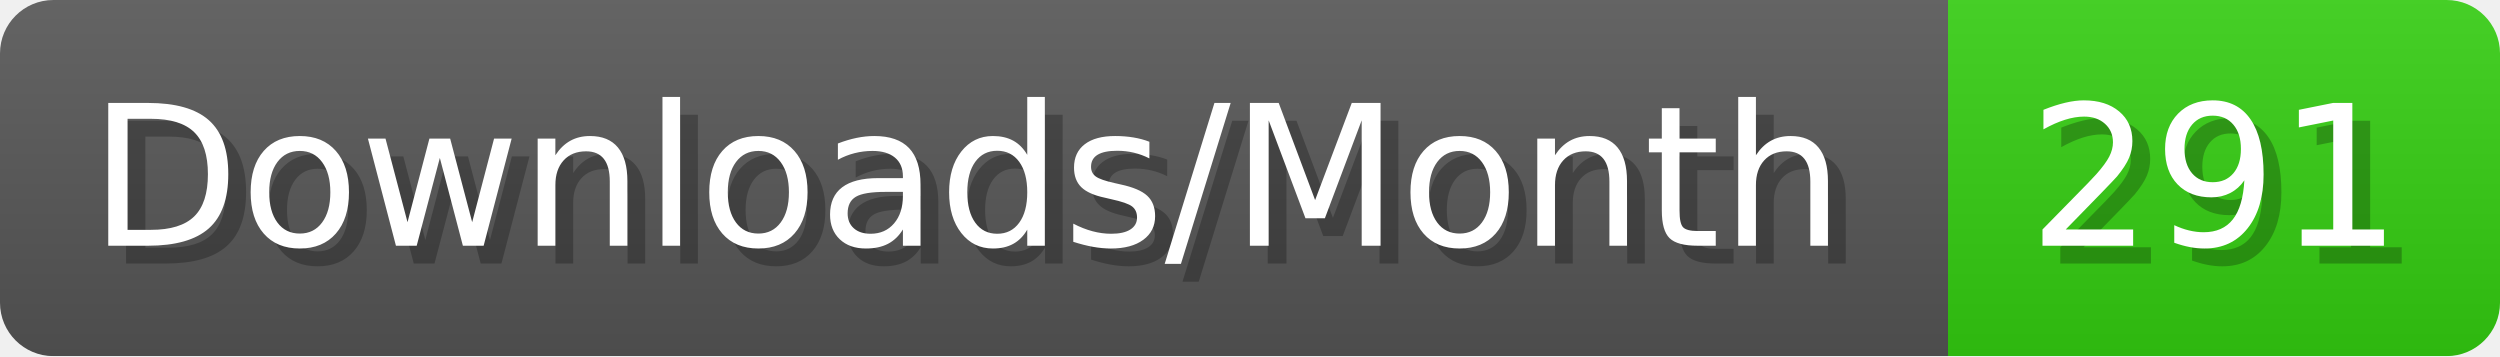
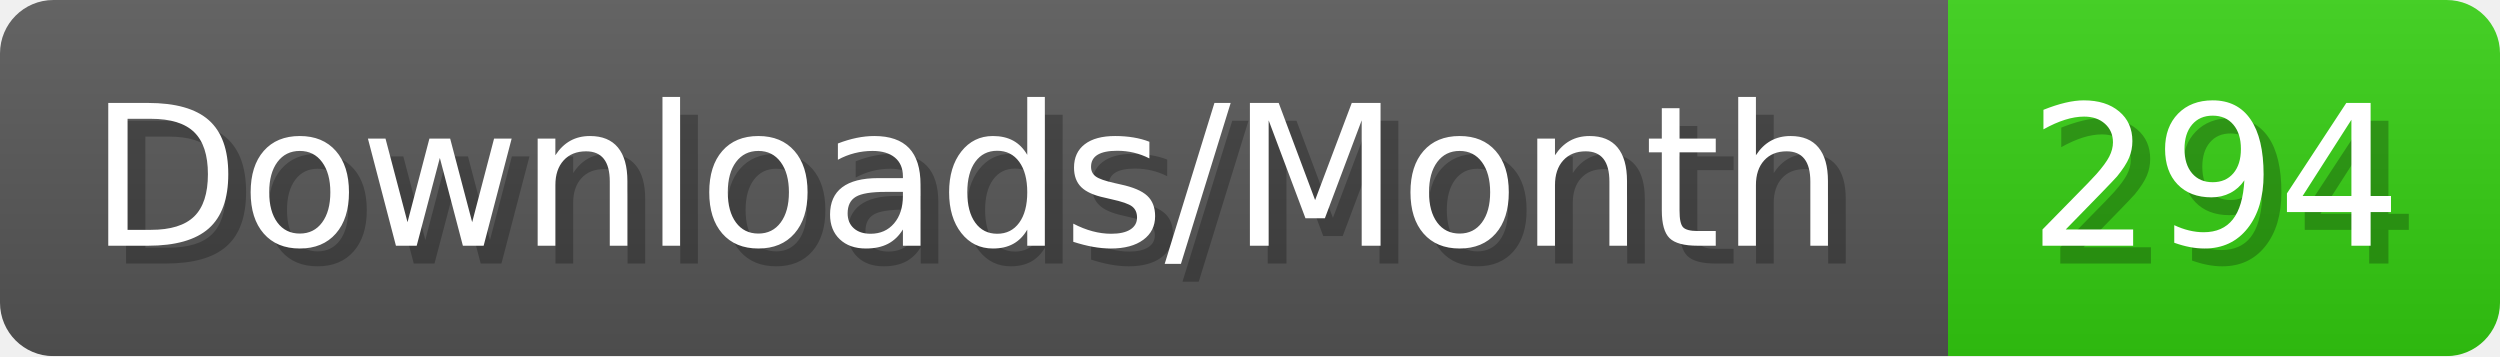
- <svg xmlns="http://www.w3.org/2000/svg" width="140.4" height="20" viewBox="0 0 1404 200" role="img" aria-label="Downloads/Month: 291">
+ <svg xmlns="http://www.w3.org/2000/svg" width="140.4" height="20" viewBox="0 0 1404 200" role="img" aria-label="Downloads/Month: 294">
  <linearGradient id="YlXUI" x2="0" y2="100%">
    <stop offset="0" stop-opacity=".1" stop-color="#EEE" />
    <stop offset="1" stop-opacity=".1" />
  </linearGradient>
  <mask id="JHhop">
    <rect width="1404" height="200" rx="30" fill="#FFF" />
  </mask>
  <g mask="url(#JHhop)">
    <rect width="1094" height="200" fill="#555" />
    <rect width="310" height="200" fill="#3C1" x="1094" />
    <rect width="1404" height="200" fill="url(#YlXUI)" />
  </g>
  <g aria-hidden="true" fill="#fff" text-anchor="start" font-family="Verdana,DejaVu Sans,sans-serif" font-size="110">
    <text x="60" y="148" textLength="994" fill="#000" opacity="0.25">Downloads/Month</text>
    <text x="50" y="138" textLength="994">Downloads/Month</text>
-     <text x="1149" y="148" textLength="210" fill="#000" opacity="0.25">291</text>
-     <text x="1139" y="138" textLength="210">291</text>
+     <text x="1149" y="148" textLength="210" fill="#000" opacity="0.25">294</text>
+     <text x="1139" y="138" textLength="210">294</text>
  </g>
</svg>
